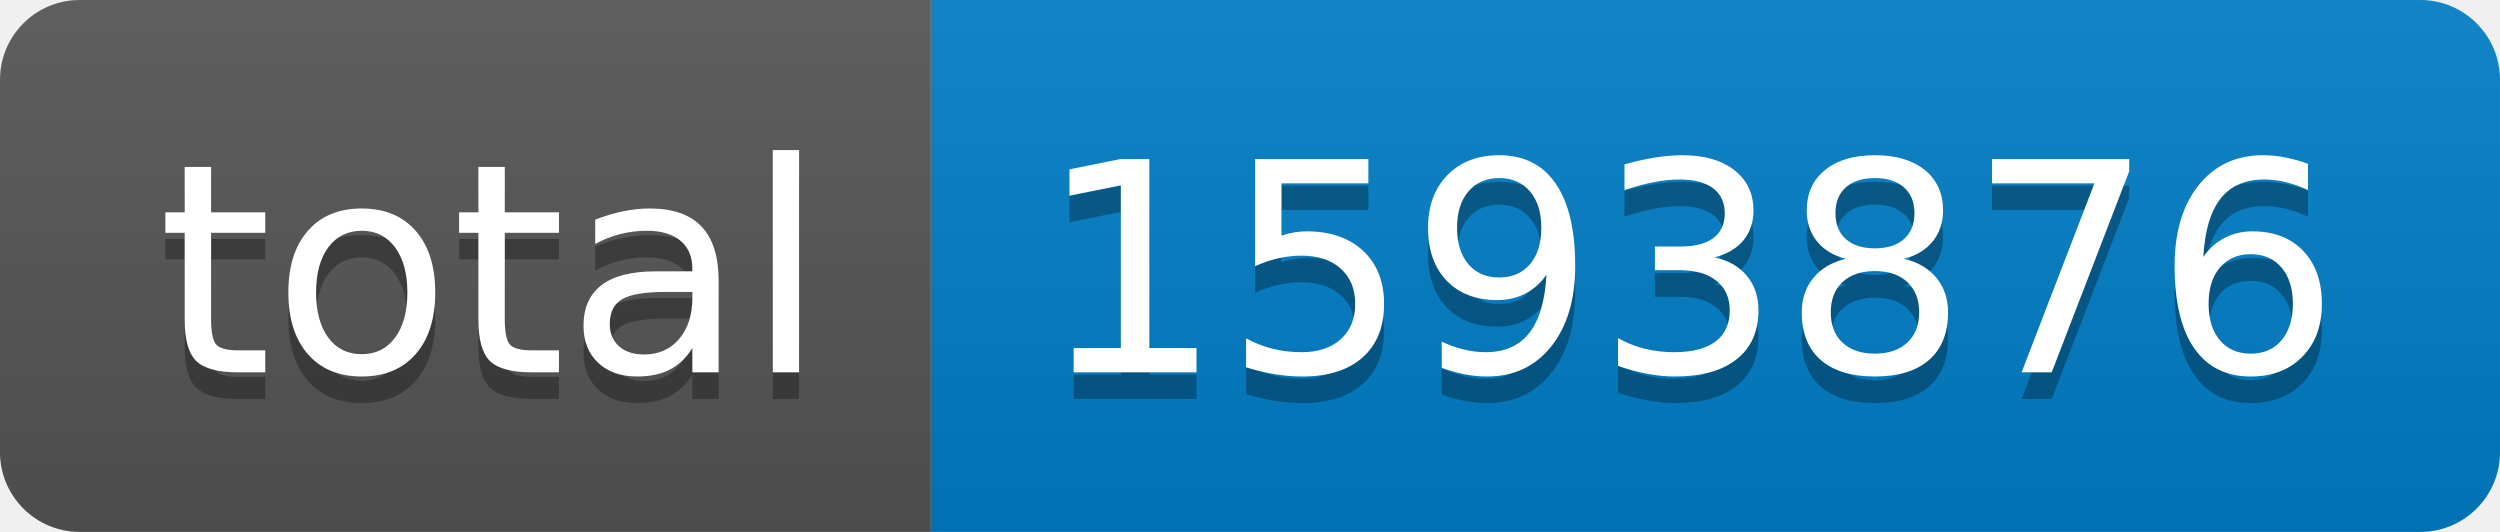
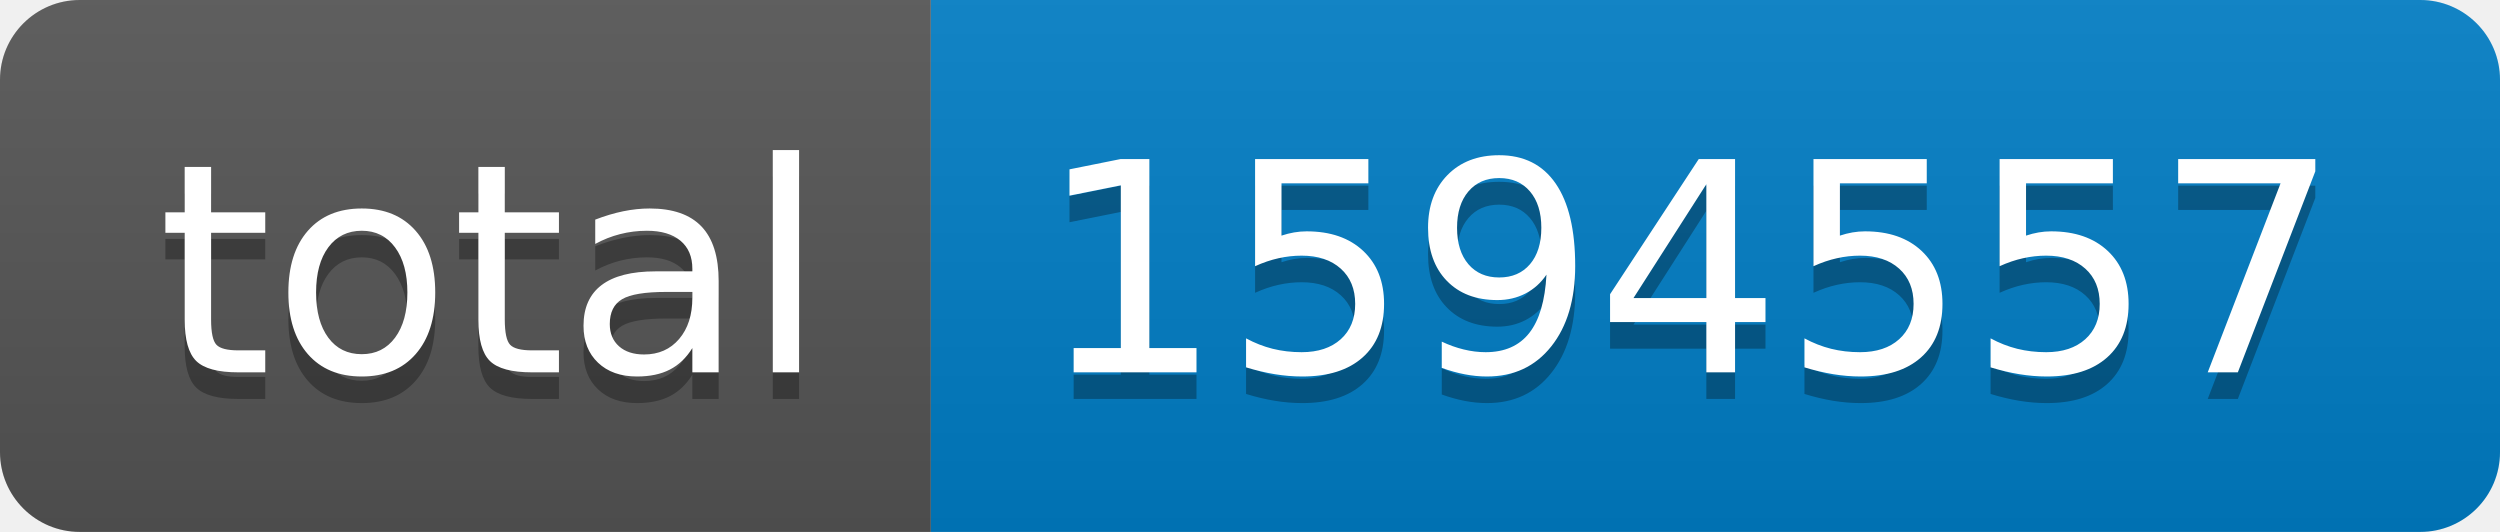
- <svg xmlns="http://www.w3.org/2000/svg" width="94" height="20" role="img" aria-label="total: 1593876">
+ <svg xmlns="http://www.w3.org/2000/svg" width="94" height="20" role="img" aria-label="total: 1594557">
  <linearGradient id="s" x2="0" y2="100%">
    <stop offset="0" stop-color="#bbb" stop-opacity=".1" />
    <stop offset="1" stop-opacity=".1" />
  </linearGradient>
  <clipPath id="r">
    <rect width="94" height="20" rx="3" fill="#fff" />
  </clipPath>
  <g clip-path="url(#r)">
    <rect width="35" height="20" fill="#555" />
    <rect x="35" width="59" height="20" fill="#007ec6" />
    <rect width="94" height="20" fill="url(#s)" />
  </g>
  <g fill="#fff" text-anchor="middle" font-family="Verdana,Geneva,DejaVu Sans,sans-serif" text-rendering="geometricPrecision" font-size="110">
    <text aria-hidden="true" x="185" y="150" fill="#010101" fill-opacity=".3" transform="scale(.1)" textLength="250">total</text>
    <text x="185" y="140" transform="scale(.1)" fill="#fff" textLength="250">total</text>
-     <text aria-hidden="true" x="635" y="150" fill="#010101" fill-opacity=".3" transform="scale(.1)" textLength="490">1593876</text>
-     <text x="635" y="140" transform="scale(.1)" fill="#fff" textLength="490">1593876</text>
+     <text aria-hidden="true" x="635" y="150" fill="#010101" fill-opacity=".3" transform="scale(.1)" textLength="490">1594557</text>
+     <text x="635" y="140" transform="scale(.1)" fill="#fff" textLength="490">1594557</text>
  </g>
</svg>
